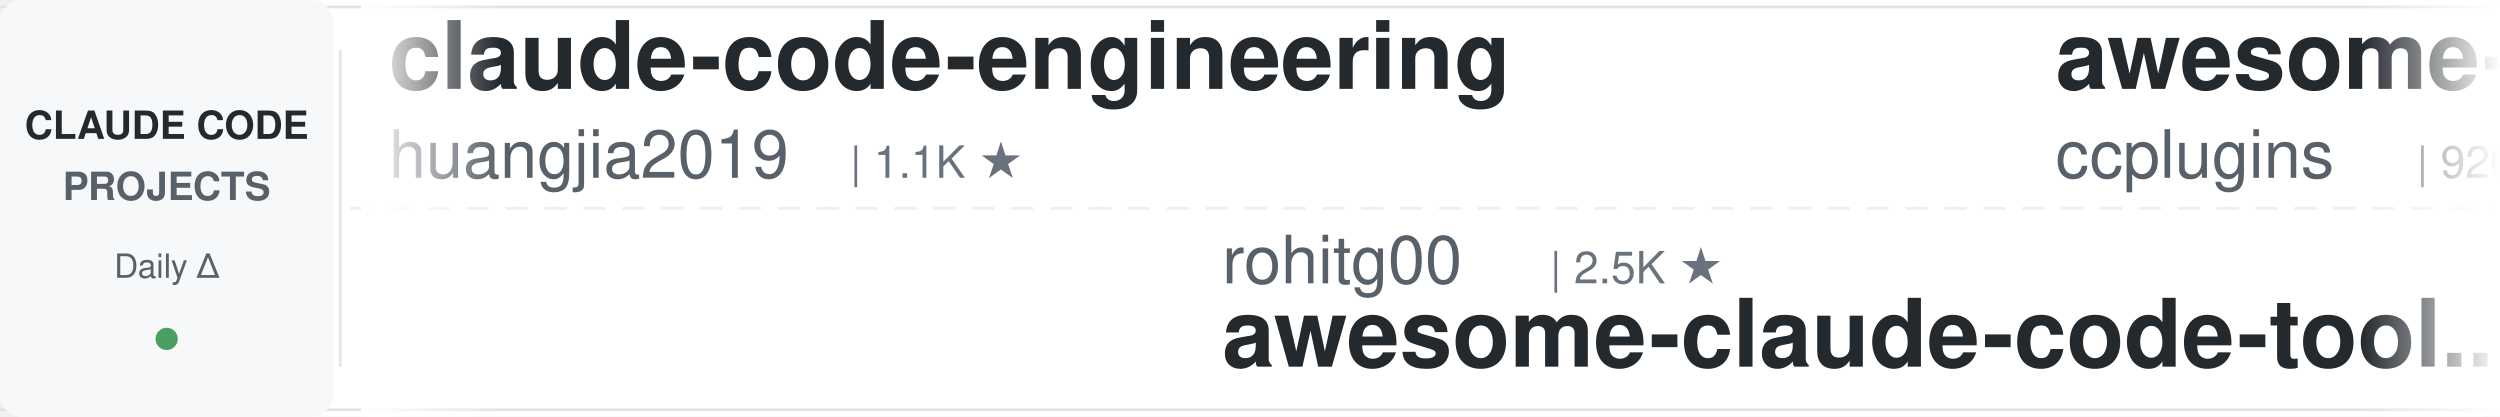
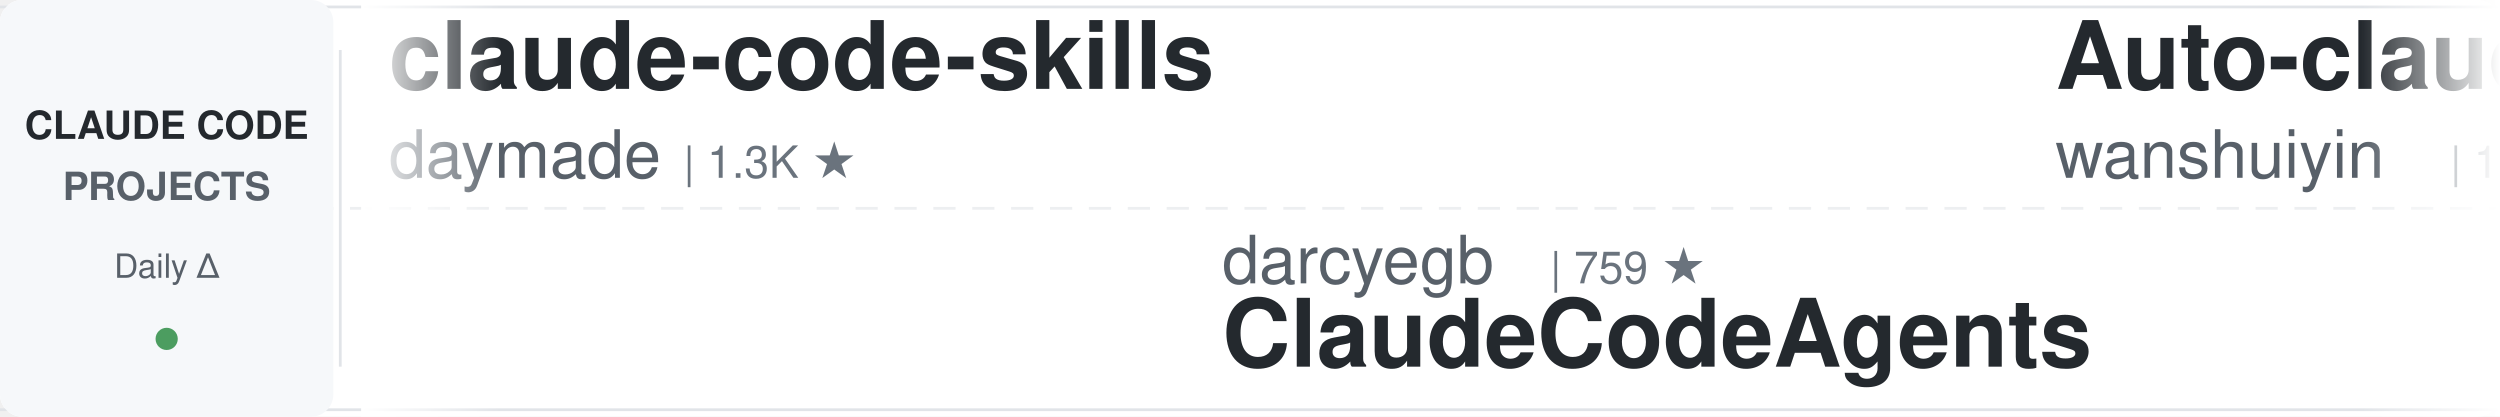
<svg xmlns="http://www.w3.org/2000/svg" width="900" height="150">
  <defs>
    <linearGradient id="leftFade" x1="0%" y1="0%" x2="100%" y2="0%">
      <stop offset="0%" style="stop-color:#ffffff;stop-opacity:1" />
      <stop offset="100%" style="stop-color:#ffffff;stop-opacity:0" />
    </linearGradient>
    <linearGradient id="rightFade" x1="0%" y1="0%" x2="100%" y2="0%">
      <stop offset="0%" style="stop-color:#ffffff;stop-opacity:0" />
      <stop offset="100%" style="stop-color:#ffffff;stop-opacity:1" />
    </linearGradient>
  </defs>
  <rect width="900" height="150" fill="#ffffff" rx="8" />
  <rect x="0" y="2" width="900" height="1" fill="#e1e4e8" />
  <rect x="0" y="147" width="900" height="1" fill="#e1e4e8" />
  <line x1="0" y1="75" x2="900" y2="75" stroke="#e1e4e8" stroke-width="1" stroke-dasharray="8 6" opacity="0.6" />
  <rect x="0" y="0" width="120" height="150" fill="#f6f8fa" rx="8" />
  <text x="60" y="50" font-family="-apple-system, BlinkMacSystemFont, 'Segoe UI', Helvetica, Arial, sans-serif" font-size="14" font-weight="600" fill="#24292e" text-anchor="middle">CLAUDE CODE</text>
  <text x="60" y="72" font-family="-apple-system, BlinkMacSystemFont, 'Segoe UI', Helvetica, Arial, sans-serif" font-size="14" font-weight="600" fill="#586069" text-anchor="middle">PROJECTS</text>
  <text x="60" y="100" font-family="-apple-system, BlinkMacSystemFont, 'Segoe UI', Helvetica, Arial, sans-serif" font-size="12" font-weight="500" fill="#586069" text-anchor="middle">Daily Δ</text>
  <circle cx="60" cy="122" r="4" fill="#22863a" opacity="0.8" />
  <rect x="122" y="18" width="1" height="114" fill="#e1e4e8" />
  <clipPath id="tickerClip">
    <rect x="130" y="0" width="770" height="150" />
  </clipPath>
  <g clip-path="url(#tickerClip)">
    <g id="tickerItems">
      <animateTransform attributeName="transform" attributeType="XML" type="translate" from="0 0" to="-3000 0" dur="54s" repeatCount="indefinite" />
      <g transform="translate(0, 0)">
-         <text x="140" y="32" font-family="-apple-system, BlinkMacSystemFont, 'Segoe UI', Helvetica, Arial, sans-serif" font-size="34" font-weight="600" fill="#24292e">claude-code-engineering</text>
-         <text x="140" y="64" font-family="-apple-system, BlinkMacSystemFont, 'Segoe UI', Helvetica, Arial, sans-serif" font-size="24" font-weight="400" fill="#586069">huangjia2019</text>
-         <text x="306" y="64" font-family="-apple-system, BlinkMacSystemFont, 'Segoe UI', Helvetica, Arial, sans-serif" font-size="16" font-weight="500" fill="#6a737d">| 1.1K ★</text>
+         <text x="140" y="32" font-family="-apple-system, BlinkMacSystemFont, 'Segoe UI', Helvetica, Arial, sans-serif" font-size="34" font-weight="600" fill="#24292e">claude-code-skills</text>
+         <text x="140" y="64" font-family="-apple-system, BlinkMacSystemFont, 'Segoe UI', Helvetica, Arial, sans-serif" font-size="24" font-weight="400" fill="#586069">daymade</text>
+         <text x="246" y="64" font-family="-apple-system, BlinkMacSystemFont, 'Segoe UI', Helvetica, Arial, sans-serif" font-size="16" font-weight="500" fill="#6a737d">| 1.3K ★</text>
      </g>
      <g transform="translate(300, 0)">
-         <text x="140" y="102" font-family="-apple-system, BlinkMacSystemFont, 'Segoe UI', Helvetica, Arial, sans-serif" font-size="24" font-weight="400" fill="#586069">rohitg00</text>
-         <text x="258" y="102" font-family="-apple-system, BlinkMacSystemFont, 'Segoe UI', Helvetica, Arial, sans-serif" font-size="16" font-weight="500" fill="#6a737d">| 2.5K ★</text>
-         <text x="140" y="132" font-family="-apple-system, BlinkMacSystemFont, 'Segoe UI', Helvetica, Arial, sans-serif" font-size="34" font-weight="600" fill="#24292e">awesome-claude-code-tool...</text>
+         <text x="140" y="102" font-family="-apple-system, BlinkMacSystemFont, 'Segoe UI', Helvetica, Arial, sans-serif" font-size="24" font-weight="400" fill="#586069">darcyegb</text>
+         <text x="258" y="102" font-family="-apple-system, BlinkMacSystemFont, 'Segoe UI', Helvetica, Arial, sans-serif" font-size="16" font-weight="500" fill="#6a737d">| 759 ★</text>
+         <text x="140" y="132" font-family="-apple-system, BlinkMacSystemFont, 'Segoe UI', Helvetica, Arial, sans-serif" font-size="34" font-weight="600" fill="#24292e">ClaudeCodeAgents</text>
      </g>
      <g transform="translate(600, 0)">
-         <text x="140" y="32" font-family="-apple-system, BlinkMacSystemFont, 'Segoe UI', Helvetica, Arial, sans-serif" font-size="34" font-weight="600" fill="#24292e">awesome-claude-code-plug...</text>
-         <text x="140" y="64" font-family="-apple-system, BlinkMacSystemFont, 'Segoe UI', Helvetica, Arial, sans-serif" font-size="24" font-weight="400" fill="#586069">ccplugins</text>
-         <text x="270" y="64" font-family="-apple-system, BlinkMacSystemFont, 'Segoe UI', Helvetica, Arial, sans-serif" font-size="16" font-weight="500" fill="#6a737d">| 920 ★</text>
-       </g>
-       <g transform="translate(900, 0)">
-         <text x="140" y="102" font-family="-apple-system, BlinkMacSystemFont, 'Segoe UI', Helvetica, Arial, sans-serif" font-size="24" font-weight="400" fill="#586069">jeremylongshore</text>
-         <text x="342" y="102" font-family="-apple-system, BlinkMacSystemFont, 'Segoe UI', Helvetica, Arial, sans-serif" font-size="16" font-weight="500" fill="#6a737d">| 2.7K ★</text>
-         <text x="140" y="132" font-family="-apple-system, BlinkMacSystemFont, 'Segoe UI', Helvetica, Arial, sans-serif" font-size="34" font-weight="600" fill="#24292e">claude-code-plugins-plus...</text>
-       </g>
-       <g transform="translate(1200, 0)">
-         <text x="140" y="32" font-family="-apple-system, BlinkMacSystemFont, 'Segoe UI', Helvetica, Arial, sans-serif" font-size="34" font-weight="600" fill="#24292e">Claude-Code-Game-Studios</text>
-         <text x="140" y="64" font-family="-apple-system, BlinkMacSystemFont, 'Segoe UI', Helvetica, Arial, sans-serif" font-size="24" font-weight="400" fill="#586069">Donchitos</text>
-         <text x="270" y="64" font-family="-apple-system, BlinkMacSystemFont, 'Segoe UI', Helvetica, Arial, sans-serif" font-size="16" font-weight="500" fill="#6a737d">| 24.2K ★</text>
-       </g>
-       <g transform="translate(1500, 0)">
-         <text x="140" y="102" font-family="-apple-system, BlinkMacSystemFont, 'Segoe UI', Helvetica, Arial, sans-serif" font-size="24" font-weight="400" fill="#586069">oboard</text>
-         <text x="234" y="102" font-family="-apple-system, BlinkMacSystemFont, 'Segoe UI', Helvetica, Arial, sans-serif" font-size="16" font-weight="500" fill="#6a737d">| 3.3K ★</text>
-         <text x="140" y="132" font-family="-apple-system, BlinkMacSystemFont, 'Segoe UI', Helvetica, Arial, sans-serif" font-size="34" font-weight="600" fill="#24292e">claude-code-rev</text>
-       </g>
-       <g transform="translate(1800, 0)">
-         <text x="140" y="32" font-family="-apple-system, BlinkMacSystemFont, 'Segoe UI', Helvetica, Arial, sans-serif" font-size="34" font-weight="600" fill="#24292e">claude-code-source</text>
-         <text x="140" y="64" font-family="-apple-system, BlinkMacSystemFont, 'Segoe UI', Helvetica, Arial, sans-serif" font-size="24" font-weight="400" fill="#586069">AprilNEA</text>
-         <text x="258" y="64" font-family="-apple-system, BlinkMacSystemFont, 'Segoe UI', Helvetica, Arial, sans-serif" font-size="16" font-weight="500" fill="#6a737d">| 390 ★</text>
-       </g>
-       <g transform="translate(2100, 0)">
-         <text x="140" y="102" font-family="-apple-system, BlinkMacSystemFont, 'Segoe UI', Helvetica, Arial, sans-serif" font-size="24" font-weight="400" fill="#586069">zebbern</text>
-         <text x="246" y="102" font-family="-apple-system, BlinkMacSystemFont, 'Segoe UI', Helvetica, Arial, sans-serif" font-size="16" font-weight="500" fill="#6a737d">| 4.6K ★</text>
-         <text x="140" y="132" font-family="-apple-system, BlinkMacSystemFont, 'Segoe UI', Helvetica, Arial, sans-serif" font-size="34" font-weight="600" fill="#24292e">claude-code-guide</text>
-       </g>
-       <g transform="translate(2400, 0)">
        <text x="140" y="32" font-family="-apple-system, BlinkMacSystemFont, 'Segoe UI', Helvetica, Arial, sans-serif" font-size="34" font-weight="600" fill="#24292e">Auto-claude-code-researc...</text>
        <text x="140" y="64" font-family="-apple-system, BlinkMacSystemFont, 'Segoe UI', Helvetica, Arial, sans-serif" font-size="24" font-weight="400" fill="#586069">wanshuiyin</text>
        <text x="282" y="64" font-family="-apple-system, BlinkMacSystemFont, 'Segoe UI', Helvetica, Arial, sans-serif" font-size="16" font-weight="500" fill="#6a737d">| 14.9K ★</text>
      </g>
+       <g transform="translate(900, 0)">
+         <text x="140" y="102" font-family="-apple-system, BlinkMacSystemFont, 'Segoe UI', Helvetica, Arial, sans-serif" font-size="24" font-weight="400" fill="#586069">andrew-kramer-inno</text>
+         <text x="378" y="102" font-family="-apple-system, BlinkMacSystemFont, 'Segoe UI', Helvetica, Arial, sans-serif" font-size="16" font-weight="500" fill="#6a737d">| 594 ★</text>
+         <text x="140" y="132" font-family="-apple-system, BlinkMacSystemFont, 'Segoe UI', Helvetica, Arial, sans-serif" font-size="34" font-weight="600" fill="#24292e">claude-code-source-build</text>
+       </g>
+       <g transform="translate(1200, 0)">
+         <text x="140" y="32" font-family="-apple-system, BlinkMacSystemFont, 'Segoe UI', Helvetica, Arial, sans-serif" font-size="34" font-weight="600" fill="#24292e">claude-code-tudou</text>
+         <text x="140" y="64" font-family="-apple-system, BlinkMacSystemFont, 'Segoe UI', Helvetica, Arial, sans-serif" font-size="24" font-weight="400" fill="#586069">AICoderTudou</text>
+         <text x="306" y="64" font-family="-apple-system, BlinkMacSystemFont, 'Segoe UI', Helvetica, Arial, sans-serif" font-size="16" font-weight="500" fill="#6a737d">| 496 ★</text>
+       </g>
+       <g transform="translate(1500, 0)">
+         <text x="140" y="102" font-family="-apple-system, BlinkMacSystemFont, 'Segoe UI', Helvetica, Arial, sans-serif" font-size="24" font-weight="400" fill="#586069">VoltAgent</text>
+         <text x="270" y="102" font-family="-apple-system, BlinkMacSystemFont, 'Segoe UI', Helvetica, Arial, sans-serif" font-size="16" font-weight="500" fill="#6a737d">| 24.5K ★</text>
+         <text x="140" y="132" font-family="-apple-system, BlinkMacSystemFont, 'Segoe UI', Helvetica, Arial, sans-serif" font-size="34" font-weight="600" fill="#24292e">awesome-claude-code-suba...</text>
+       </g>
+       <g transform="translate(1800, 0)">
+         <text x="140" y="32" font-family="-apple-system, BlinkMacSystemFont, 'Segoe UI', Helvetica, Arial, sans-serif" font-size="34" font-weight="600" fill="#24292e">free-claude-code</text>
+         <text x="140" y="64" font-family="-apple-system, BlinkMacSystemFont, 'Segoe UI', Helvetica, Arial, sans-serif" font-size="24" font-weight="400" fill="#586069">Alishahryar1</text>
+         <text x="306" y="64" font-family="-apple-system, BlinkMacSystemFont, 'Segoe UI', Helvetica, Arial, sans-serif" font-size="16" font-weight="500" fill="#6a737d">| 46.0K ★</text>
+       </g>
+       <g transform="translate(2100, 0)">
+         <text x="140" y="102" font-family="-apple-system, BlinkMacSystemFont, 'Segoe UI', Helvetica, Arial, sans-serif" font-size="24" font-weight="400" fill="#586069">shanraisshan</text>
+         <text x="306" y="102" font-family="-apple-system, BlinkMacSystemFont, 'Segoe UI', Helvetica, Arial, sans-serif" font-size="16" font-weight="500" fill="#6a737d">| 64.7K ★</text>
+         <text x="140" y="132" font-family="-apple-system, BlinkMacSystemFont, 'Segoe UI', Helvetica, Arial, sans-serif" font-size="34" font-weight="600" fill="#24292e">claude-code-best-practic...</text>
+       </g>
+       <g transform="translate(2400, 0)">
+         <text x="140" y="32" font-family="-apple-system, BlinkMacSystemFont, 'Segoe UI', Helvetica, Arial, sans-serif" font-size="34" font-weight="600" fill="#24292e">claude-code-workflows</text>
+         <text x="140" y="64" font-family="-apple-system, BlinkMacSystemFont, 'Segoe UI', Helvetica, Arial, sans-serif" font-size="24" font-weight="400" fill="#586069">OneRedOak</text>
+         <text x="270" y="64" font-family="-apple-system, BlinkMacSystemFont, 'Segoe UI', Helvetica, Arial, sans-serif" font-size="16" font-weight="500" fill="#6a737d">| 3.9K ★</text>
+       </g>
      <g transform="translate(2700, 0)">
-         <text x="140" y="102" font-family="-apple-system, BlinkMacSystemFont, 'Segoe UI', Helvetica, Arial, sans-serif" font-size="24" font-weight="400" fill="#586069">Yeachan-Heo</text>
-         <text x="294" y="102" font-family="-apple-system, BlinkMacSystemFont, 'Segoe UI', Helvetica, Arial, sans-serif" font-size="16" font-weight="500" fill="#6a737d">| 38.7K ★</text>
-         <text x="140" y="132" font-family="-apple-system, BlinkMacSystemFont, 'Segoe UI', Helvetica, Arial, sans-serif" font-size="34" font-weight="600" fill="#24292e">oh-my-claudecode</text>
+         <text x="140" y="102" font-family="-apple-system, BlinkMacSystemFont, 'Segoe UI', Helvetica, Arial, sans-serif" font-size="24" font-weight="400" fill="#586069">RichardAtCT</text>
+         <text x="294" y="102" font-family="-apple-system, BlinkMacSystemFont, 'Segoe UI', Helvetica, Arial, sans-serif" font-size="16" font-weight="500" fill="#6a737d">| 2.8K ★</text>
+         <text x="140" y="132" font-family="-apple-system, BlinkMacSystemFont, 'Segoe UI', Helvetica, Arial, sans-serif" font-size="34" font-weight="600" fill="#24292e">claude-code-telegram</text>
      </g>
      <g transform="translate(3000, 0)">
-         <text x="140" y="32" font-family="-apple-system, BlinkMacSystemFont, 'Segoe UI', Helvetica, Arial, sans-serif" font-size="34" font-weight="600" fill="#24292e">claude-code-engineering</text>
-         <text x="140" y="64" font-family="-apple-system, BlinkMacSystemFont, 'Segoe UI', Helvetica, Arial, sans-serif" font-size="24" font-weight="400" fill="#586069">huangjia2019</text>
-         <text x="306" y="64" font-family="-apple-system, BlinkMacSystemFont, 'Segoe UI', Helvetica, Arial, sans-serif" font-size="16" font-weight="500" fill="#6a737d">| 1.1K ★</text>
+         <text x="140" y="32" font-family="-apple-system, BlinkMacSystemFont, 'Segoe UI', Helvetica, Arial, sans-serif" font-size="34" font-weight="600" fill="#24292e">claude-code-skills</text>
+         <text x="140" y="64" font-family="-apple-system, BlinkMacSystemFont, 'Segoe UI', Helvetica, Arial, sans-serif" font-size="24" font-weight="400" fill="#586069">daymade</text>
+         <text x="246" y="64" font-family="-apple-system, BlinkMacSystemFont, 'Segoe UI', Helvetica, Arial, sans-serif" font-size="16" font-weight="500" fill="#6a737d">| 1.3K ★</text>
      </g>
      <g transform="translate(3300, 0)">
-         <text x="140" y="102" font-family="-apple-system, BlinkMacSystemFont, 'Segoe UI', Helvetica, Arial, sans-serif" font-size="24" font-weight="400" fill="#586069">rohitg00</text>
-         <text x="258" y="102" font-family="-apple-system, BlinkMacSystemFont, 'Segoe UI', Helvetica, Arial, sans-serif" font-size="16" font-weight="500" fill="#6a737d">| 2.5K ★</text>
-         <text x="140" y="132" font-family="-apple-system, BlinkMacSystemFont, 'Segoe UI', Helvetica, Arial, sans-serif" font-size="34" font-weight="600" fill="#24292e">awesome-claude-code-tool...</text>
+         <text x="140" y="102" font-family="-apple-system, BlinkMacSystemFont, 'Segoe UI', Helvetica, Arial, sans-serif" font-size="24" font-weight="400" fill="#586069">darcyegb</text>
+         <text x="258" y="102" font-family="-apple-system, BlinkMacSystemFont, 'Segoe UI', Helvetica, Arial, sans-serif" font-size="16" font-weight="500" fill="#6a737d">| 759 ★</text>
+         <text x="140" y="132" font-family="-apple-system, BlinkMacSystemFont, 'Segoe UI', Helvetica, Arial, sans-serif" font-size="34" font-weight="600" fill="#24292e">ClaudeCodeAgents</text>
      </g>
      <g transform="translate(3600, 0)">
-         <text x="140" y="32" font-family="-apple-system, BlinkMacSystemFont, 'Segoe UI', Helvetica, Arial, sans-serif" font-size="34" font-weight="600" fill="#24292e">awesome-claude-code-plug...</text>
-         <text x="140" y="64" font-family="-apple-system, BlinkMacSystemFont, 'Segoe UI', Helvetica, Arial, sans-serif" font-size="24" font-weight="400" fill="#586069">ccplugins</text>
-         <text x="270" y="64" font-family="-apple-system, BlinkMacSystemFont, 'Segoe UI', Helvetica, Arial, sans-serif" font-size="16" font-weight="500" fill="#6a737d">| 920 ★</text>
+         <text x="140" y="32" font-family="-apple-system, BlinkMacSystemFont, 'Segoe UI', Helvetica, Arial, sans-serif" font-size="34" font-weight="600" fill="#24292e">Auto-claude-code-researc...</text>
+         <text x="140" y="64" font-family="-apple-system, BlinkMacSystemFont, 'Segoe UI', Helvetica, Arial, sans-serif" font-size="24" font-weight="400" fill="#586069">wanshuiyin</text>
+         <text x="282" y="64" font-family="-apple-system, BlinkMacSystemFont, 'Segoe UI', Helvetica, Arial, sans-serif" font-size="16" font-weight="500" fill="#6a737d">| 14.9K ★</text>
      </g>
      <g transform="translate(3900, 0)">
-         <text x="140" y="102" font-family="-apple-system, BlinkMacSystemFont, 'Segoe UI', Helvetica, Arial, sans-serif" font-size="24" font-weight="400" fill="#586069">jeremylongshore</text>
-         <text x="342" y="102" font-family="-apple-system, BlinkMacSystemFont, 'Segoe UI', Helvetica, Arial, sans-serif" font-size="16" font-weight="500" fill="#6a737d">| 2.7K ★</text>
-         <text x="140" y="132" font-family="-apple-system, BlinkMacSystemFont, 'Segoe UI', Helvetica, Arial, sans-serif" font-size="34" font-weight="600" fill="#24292e">claude-code-plugins-plus...</text>
+         <text x="140" y="102" font-family="-apple-system, BlinkMacSystemFont, 'Segoe UI', Helvetica, Arial, sans-serif" font-size="24" font-weight="400" fill="#586069">andrew-kramer-inno</text>
+         <text x="378" y="102" font-family="-apple-system, BlinkMacSystemFont, 'Segoe UI', Helvetica, Arial, sans-serif" font-size="16" font-weight="500" fill="#6a737d">| 594 ★</text>
+         <text x="140" y="132" font-family="-apple-system, BlinkMacSystemFont, 'Segoe UI', Helvetica, Arial, sans-serif" font-size="34" font-weight="600" fill="#24292e">claude-code-source-build</text>
      </g>
    </g>
  </g>
  <rect x="130" y="0" width="50" height="150" fill="url(#leftFade)" />
  <rect x="850" y="0" width="50" height="150" fill="url(#rightFade)" />
</svg>
